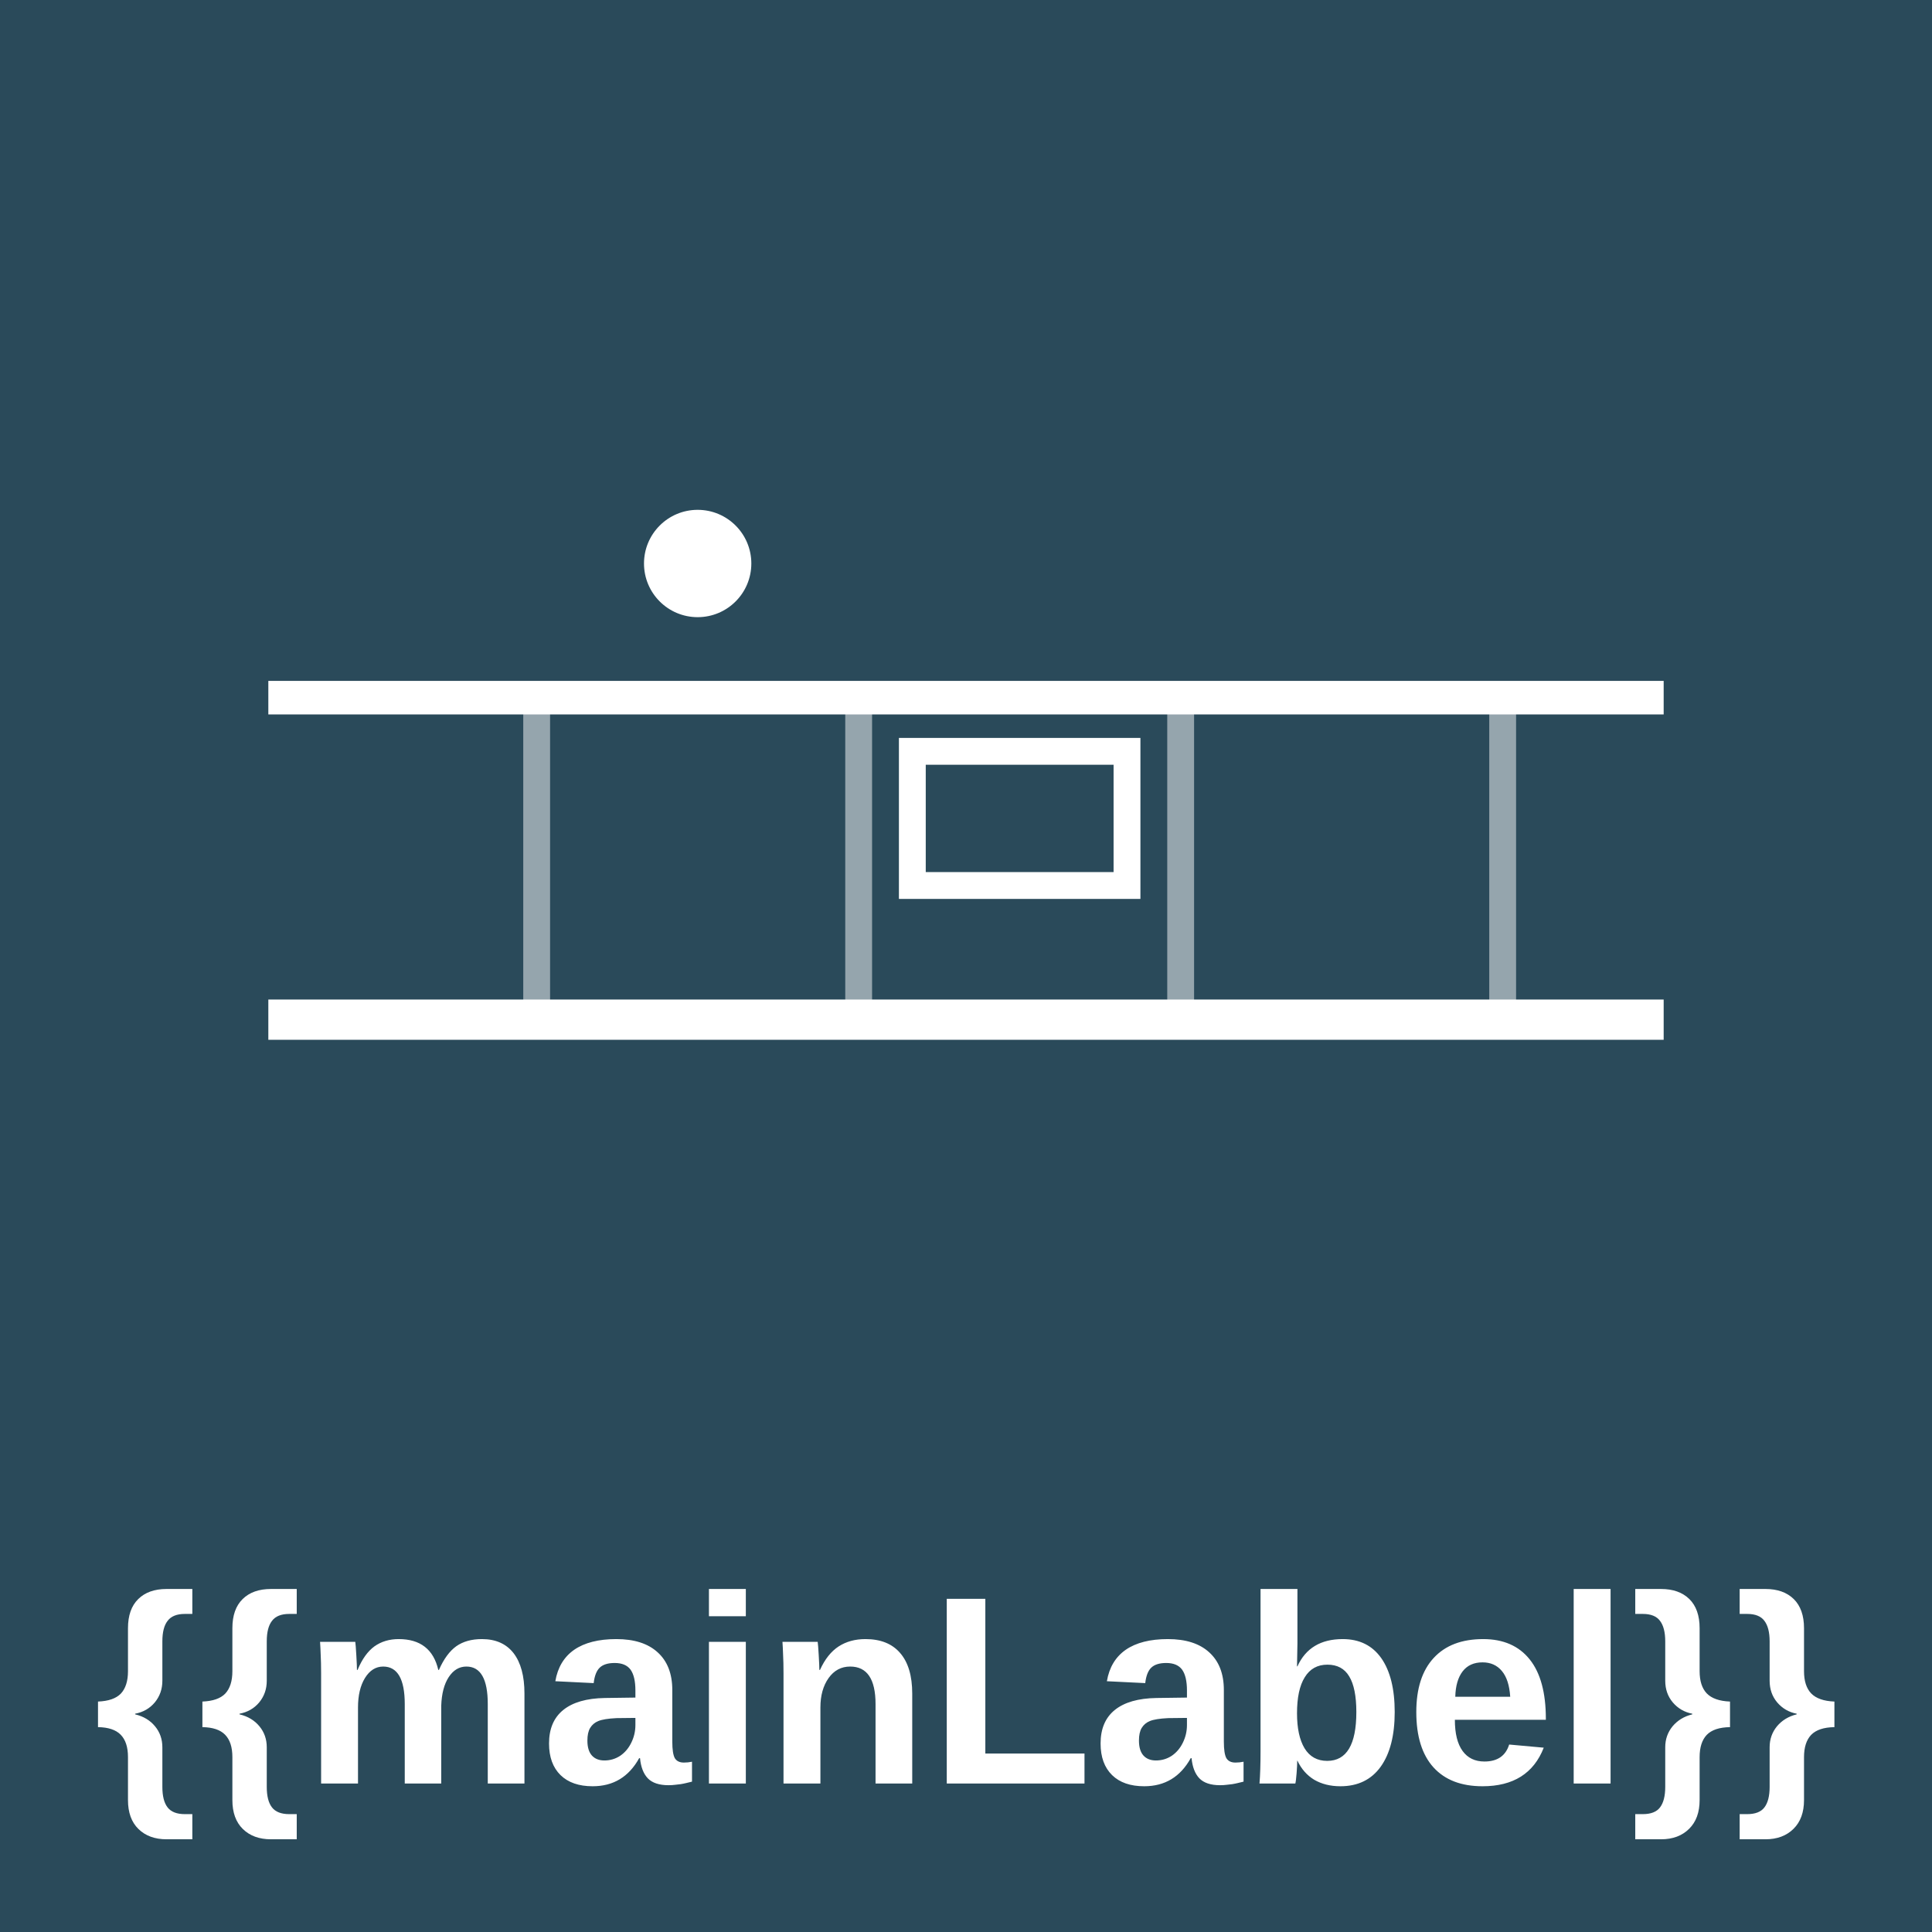
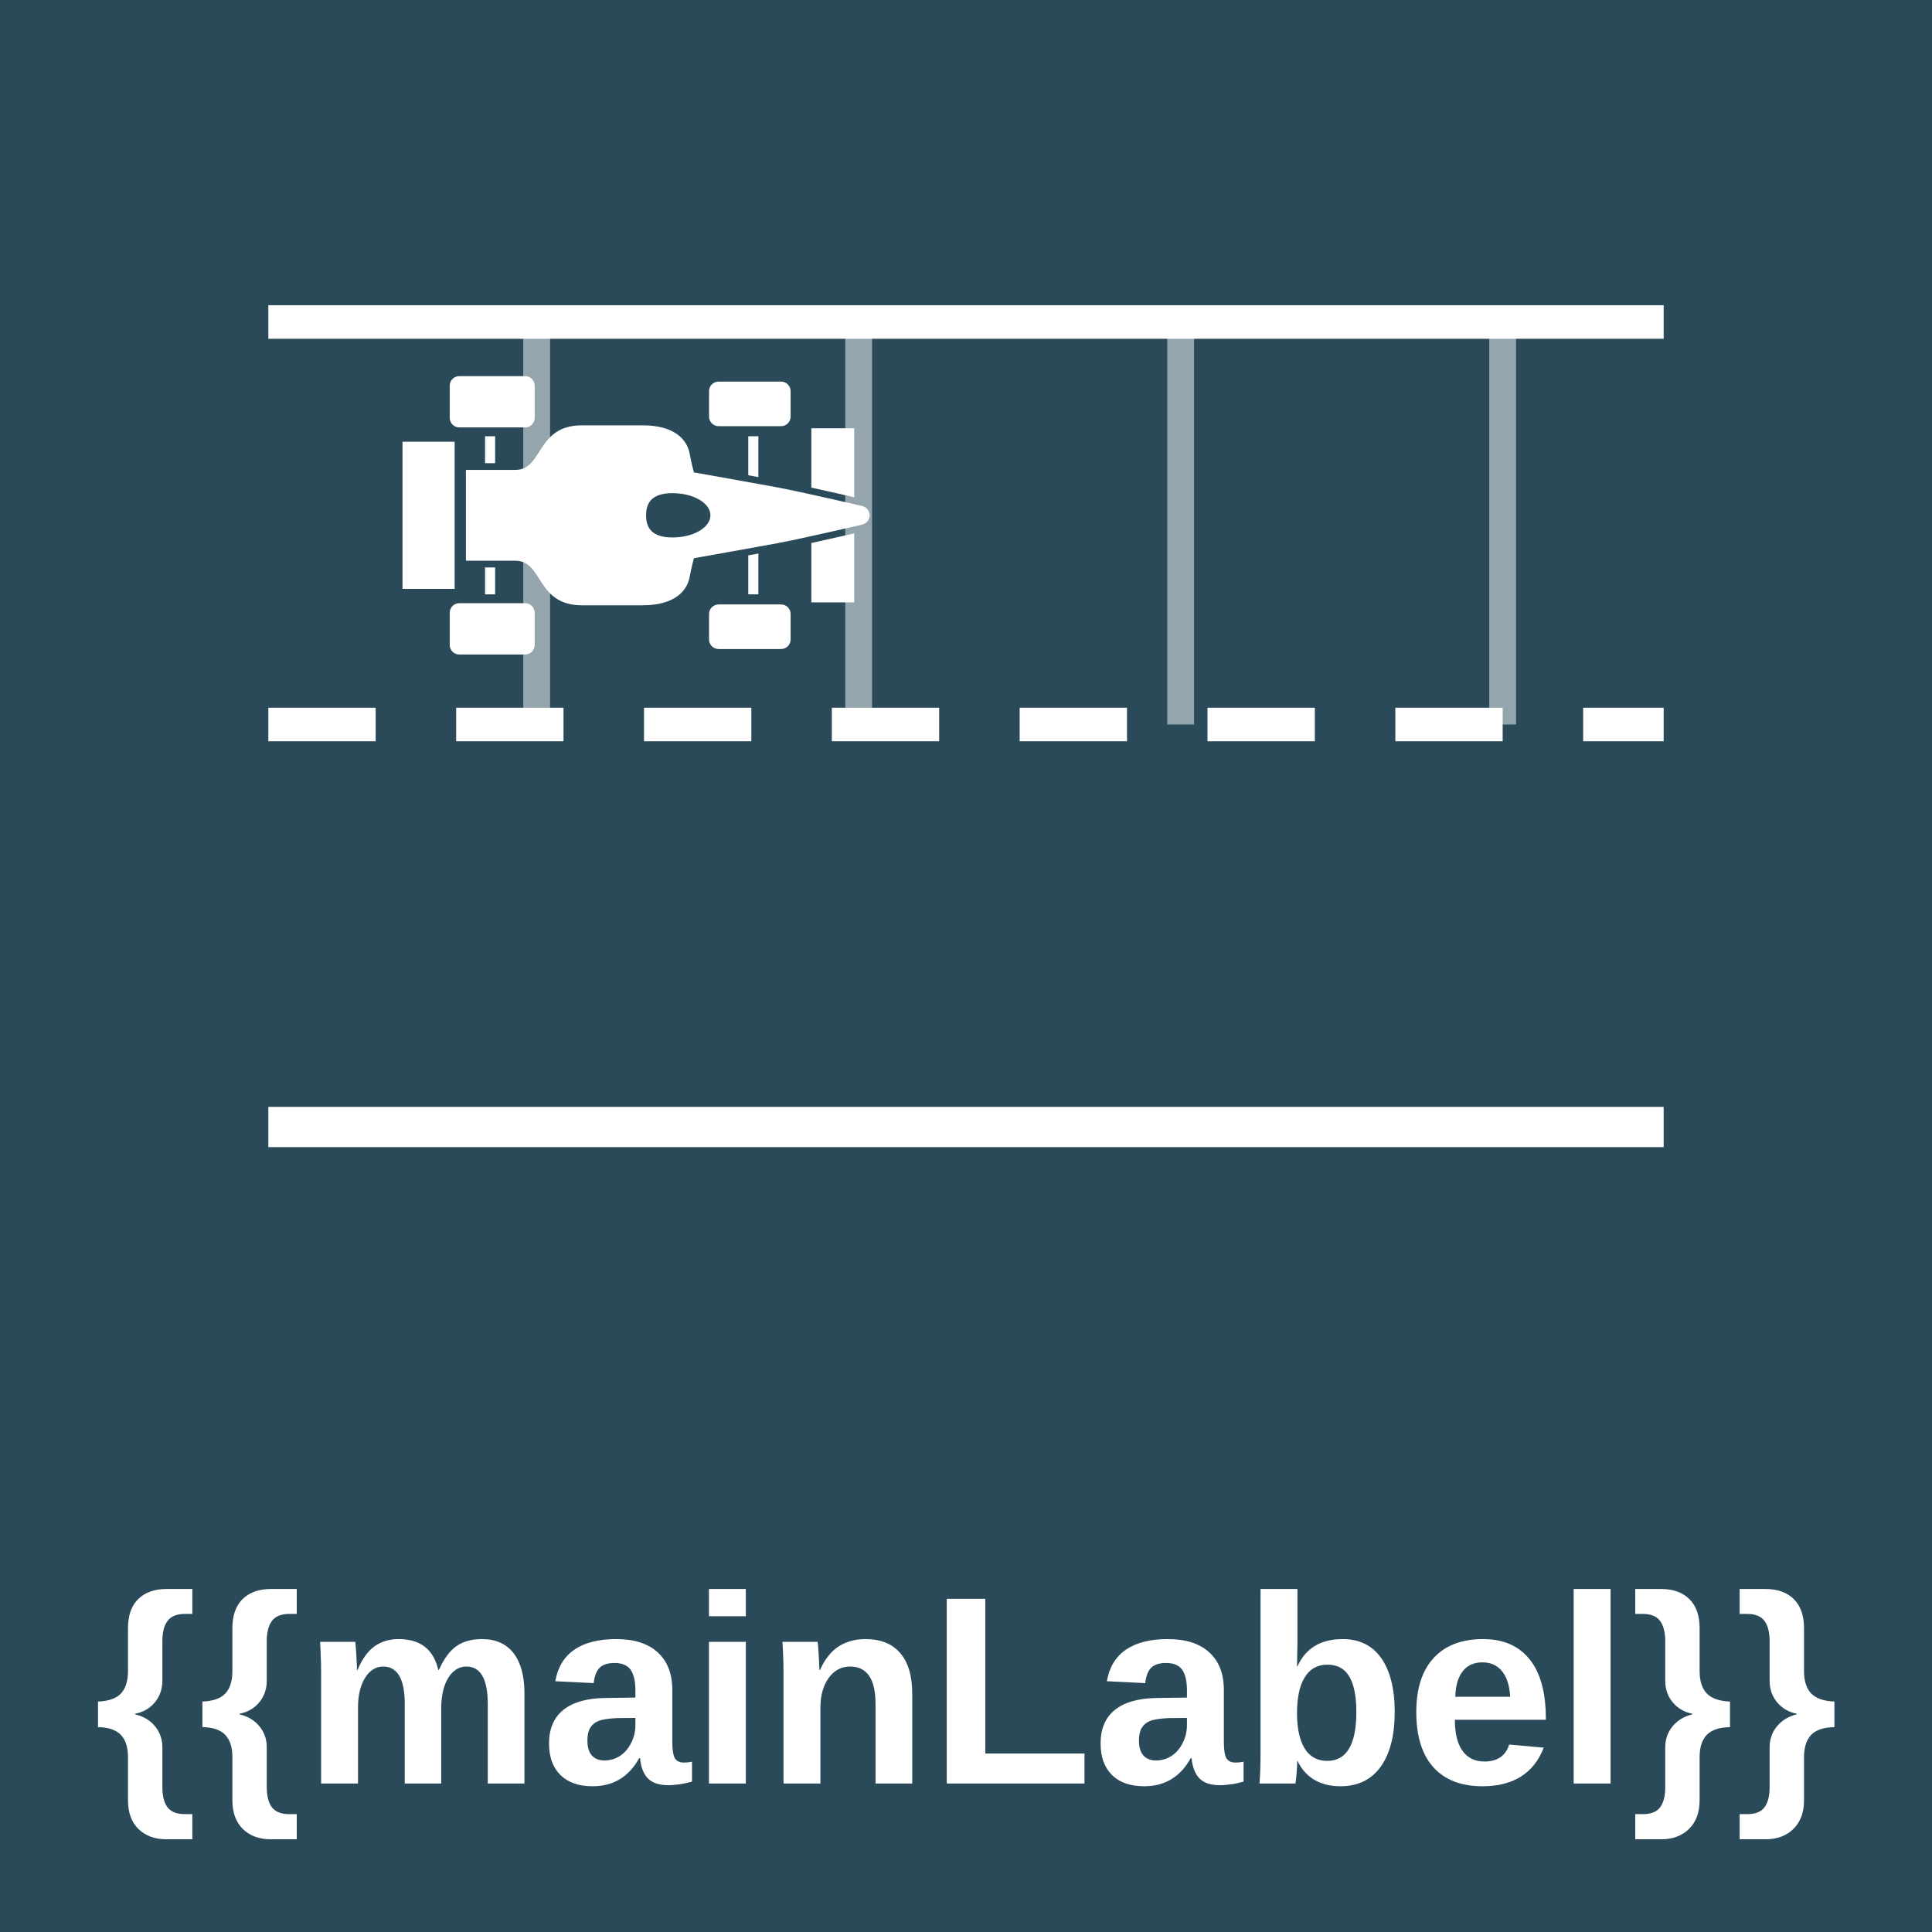
<svg xmlns="http://www.w3.org/2000/svg" viewBox="0 0 144 144">
  <g filter="url(#activity-state)">
    <rect x="0" y="0" width="144" height="144" fill="#2a4a5a" />
    <g stroke="#ffffff" fill="none">
-       <line x1="20" y1="76" x2="124" y2="76" stroke-width="3" />
-       <line x1="20" y1="52" x2="124" y2="52" stroke-width="2.5" />
-       <line x1="40" y1="52" x2="40" y2="76" stroke-width="2" opacity="0.5" />
-       <line x1="64" y1="52" x2="64" y2="76" stroke-width="2" opacity="0.5" />
-       <line x1="88" y1="52" x2="88" y2="76" stroke-width="2" opacity="0.5" />
-       <line x1="112" y1="52" x2="112" y2="76" stroke-width="2" opacity="0.5" />
-       <rect x="68" y="56" width="16" height="10" stroke-width="2" />
+       <line x1="20" y1="24" x2="124" y2="24" stroke-width="2.5" />
+       <line x1="40" y1="24" x2="40" y2="54" stroke-width="2" opacity="0.5" />
+       <line x1="64" y1="24" x2="64" y2="54" stroke-width="2" opacity="0.5" />
+       <line x1="88" y1="24" x2="88" y2="54" stroke-width="2" opacity="0.5" />
+       <line x1="112" y1="24" x2="112" y2="54" stroke-width="2" opacity="0.5" />
+       <line x1="20" y1="54" x2="124" y2="54" stroke-width="2.5" stroke-dasharray="8,6" />
+       <line x1="20" y1="84" x2="124" y2="84" stroke-width="3" />
    </g>
-     <circle cx="52" cy="42" r="4" fill="#ffffff" />
+     <g transform="translate(30, 21) scale(0.068)">
+       <path d="M448.118,351.402h47.018v-75.629c-11.104,2.554-29.453,6.744-47.008,10.593L448.118,351.402z" fill="#ffffff" />
+       <path d="M495.136,160.599h-47.008v65.035c17.555,3.85,35.904,8.03,47.008,10.584V160.599z" fill="#ffffff" />
+       <path d="M62.217,159.681h72.206c5.77,0,10.452-4.692,10.452-10.461v-35.328c0-5.779-4.682-10.451-10.452-10.451H62.217         c-5.769,0-10.442,4.672-10.442,10.451v35.328C51.775,154.99,56.448,159.681,62.217,159.681z" fill="#ffffff" />
+       <path d="M134.422,352.329H62.217c-5.769,0-10.451,4.682-10.451,10.461v35.317c0,5.77,4.682,10.451,10.451,10.451         h72.206c5.77,0,10.452-4.682,10.452-10.451v-35.317C144.874,357.011,140.192,352.329,134.422,352.329z" fill="#ffffff" />
+       <path d="M346.451,158.291h68.507c5.779,0,10.451-4.682,10.451-10.452V119.88c0-5.77-4.672-10.442-10.451-10.442         h-68.507c-5.77,0-10.452,4.672-10.452,10.442v27.959C335.999,153.609,340.681,158.291,346.451,158.291z" fill="#ffffff" />
+       <path d="M414.958,353.711h-68.507c-5.77,0-10.452,4.672-10.452,10.442v27.959c0,5.77,4.682,10.461,10.452,10.461         h68.507c5.779,0,10.451-4.692,10.451-10.461v-27.959C425.409,358.383,420.737,353.711,414.958,353.711z" fill="#ffffff" />
+       <polygon points="57.147,175.343 0.009,175.343 0,336.647 57.147,336.647" fill="#ffffff" />
+       <path d="M503.763,245.781c0,0-66.446-15.465-92.844-20.383c-26.399-4.899-91.51-16.42-91.51-16.42         s-3.008-11.18-4.606-20.27c-2.771-15.672-16.59-31.335-51.624-31.335c-35.024,0-47.018,0-66.369,0         c-50.697,0-42.374,48.852-73.067,48.852c-30.692,0-54.215,0-54.215,0v99.549c0,0,23.523,0,54.215,0         c30.693,0,22.37,48.863,73.067,48.863c19.351,0,31.335,0,66.369,0s48.853-15.673,51.624-31.346         c1.598-9.08,4.606-20.278,4.606-20.278s65.111-11.511,91.51-16.42c26.398-4.91,92.844-20.373,92.844-20.373         c4.814-1.06,8.237-5.307,8.237-10.215C512,251.087,508.576,246.83,503.763,245.781z M295.895,280.275         c-22.983,0-28.896-10.867-28.896-24.27c0-13.412,5.912-24.28,28.896-24.28c22.984,0,41.617,10.868,41.617,24.28         C337.512,269.408,318.88,280.275,295.895,280.275z" fill="#ffffff" />
+       <path d="M390.054,214.114v-44.767h-11.057v42.761C382.761,212.781,386.478,213.461,390.054,214.114z" fill="#ffffff" />
+       <path d="M378.996,299.892v42.752h11.057v-44.738C386.478,298.54,382.761,299.211,378.996,299.892z" fill="#ffffff" />
+       <rect x="90.469" y="169.347" width="11.057" height="29.501" fill="#ffffff" />
+       <rect x="90.469" y="313.153" width="11.057" height="29.491" fill="#ffffff" />
+     </g>
    <text x="72" y="126" text-anchor="middle" dominant-baseline="central" fill="#ffffff" font-family="Arial, sans-serif" font-size="20" font-weight="bold">{{mainLabel}}</text>
  </g>
</svg>
